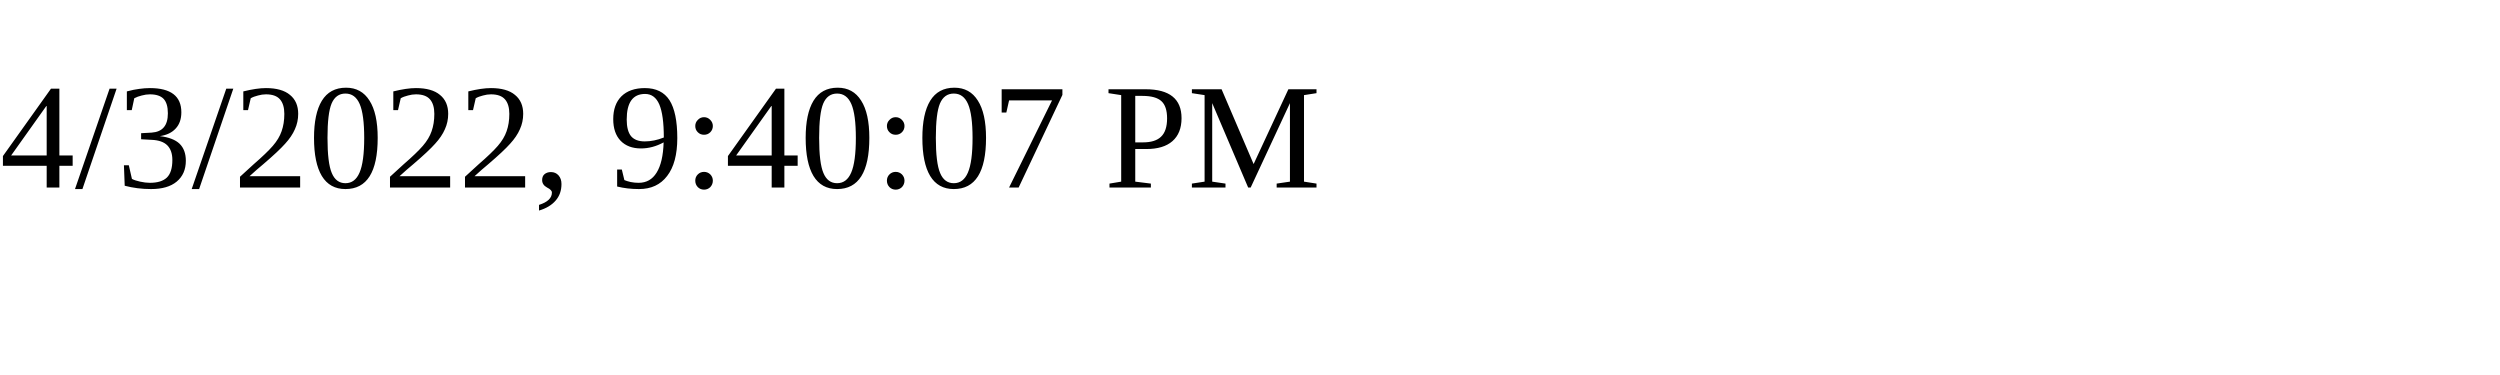
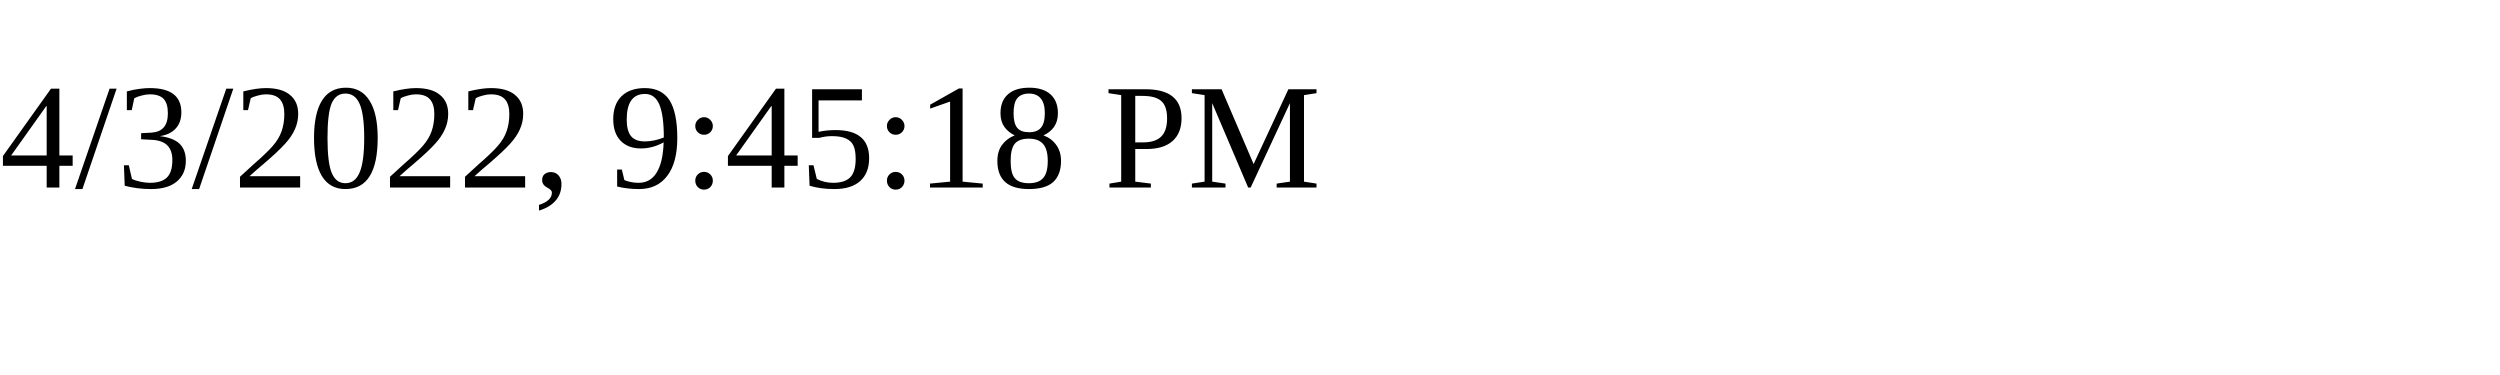
<svg xmlns="http://www.w3.org/2000/svg" height="30" width="200">
-   <text x="0" y="15">4/3/2022, 9:40:07 PM</text>
+   <text x="0" y="15">4/3/2022, 9:45:18 PM</text>
</svg>
